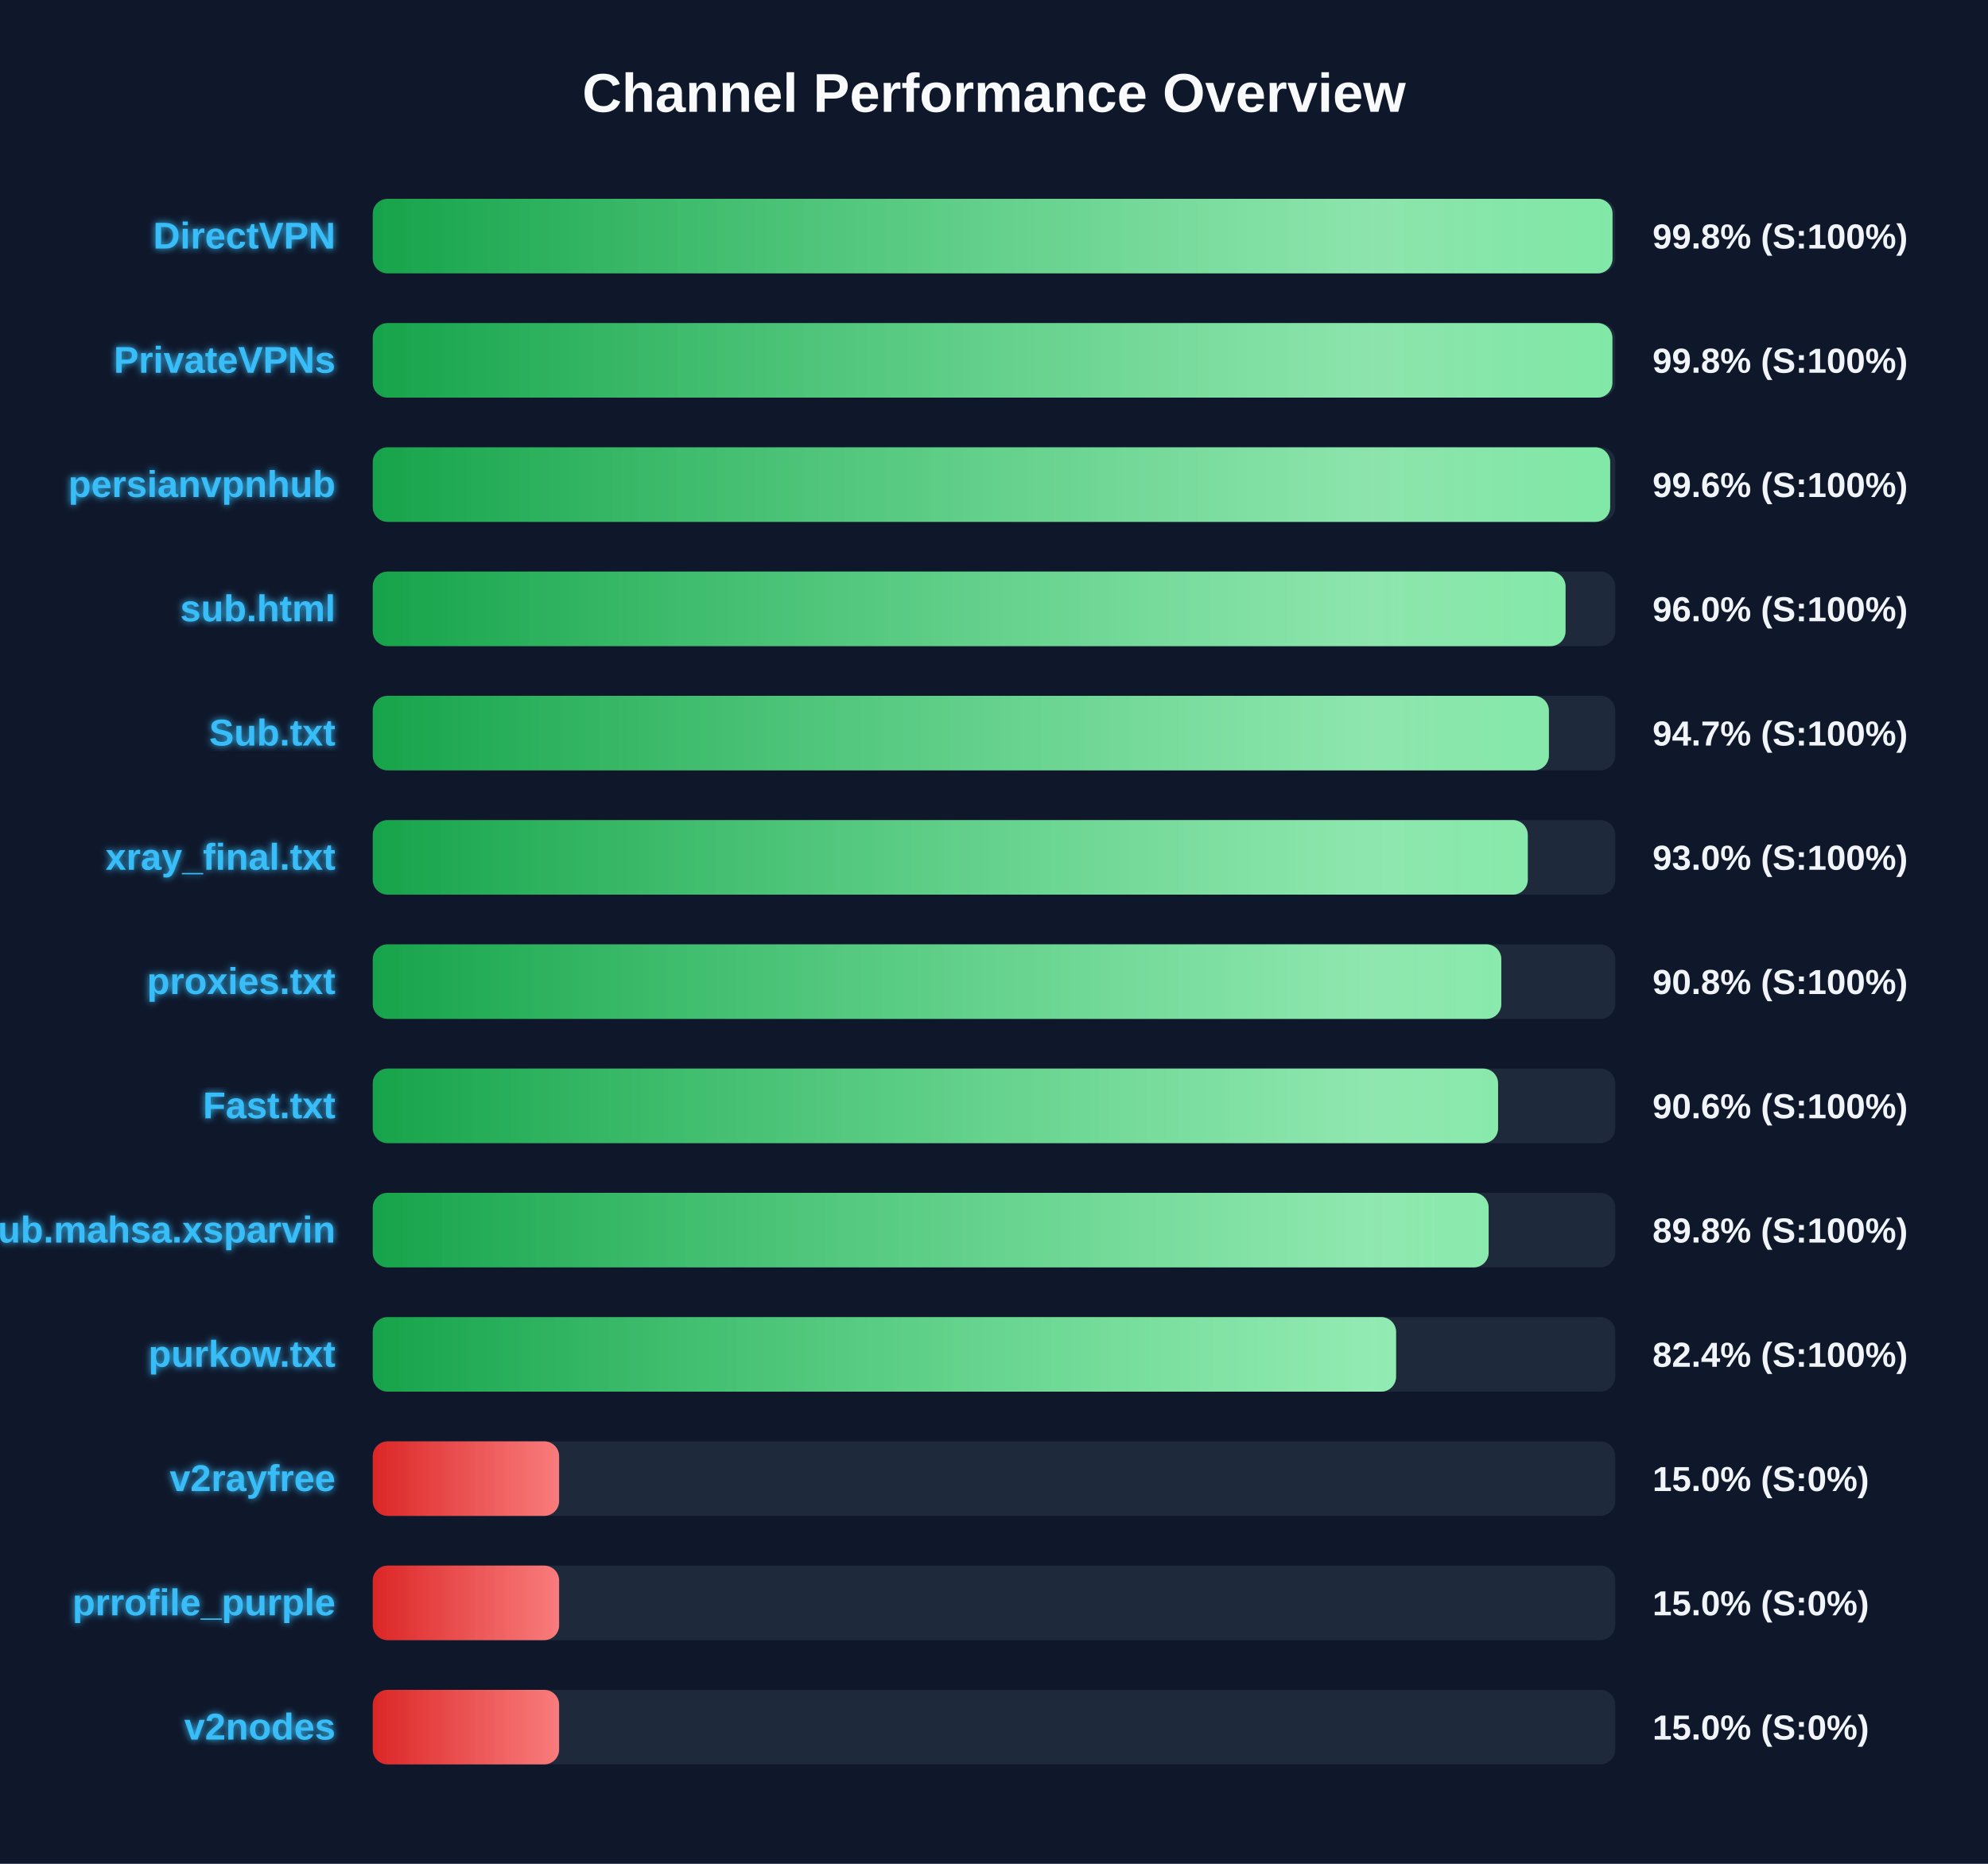
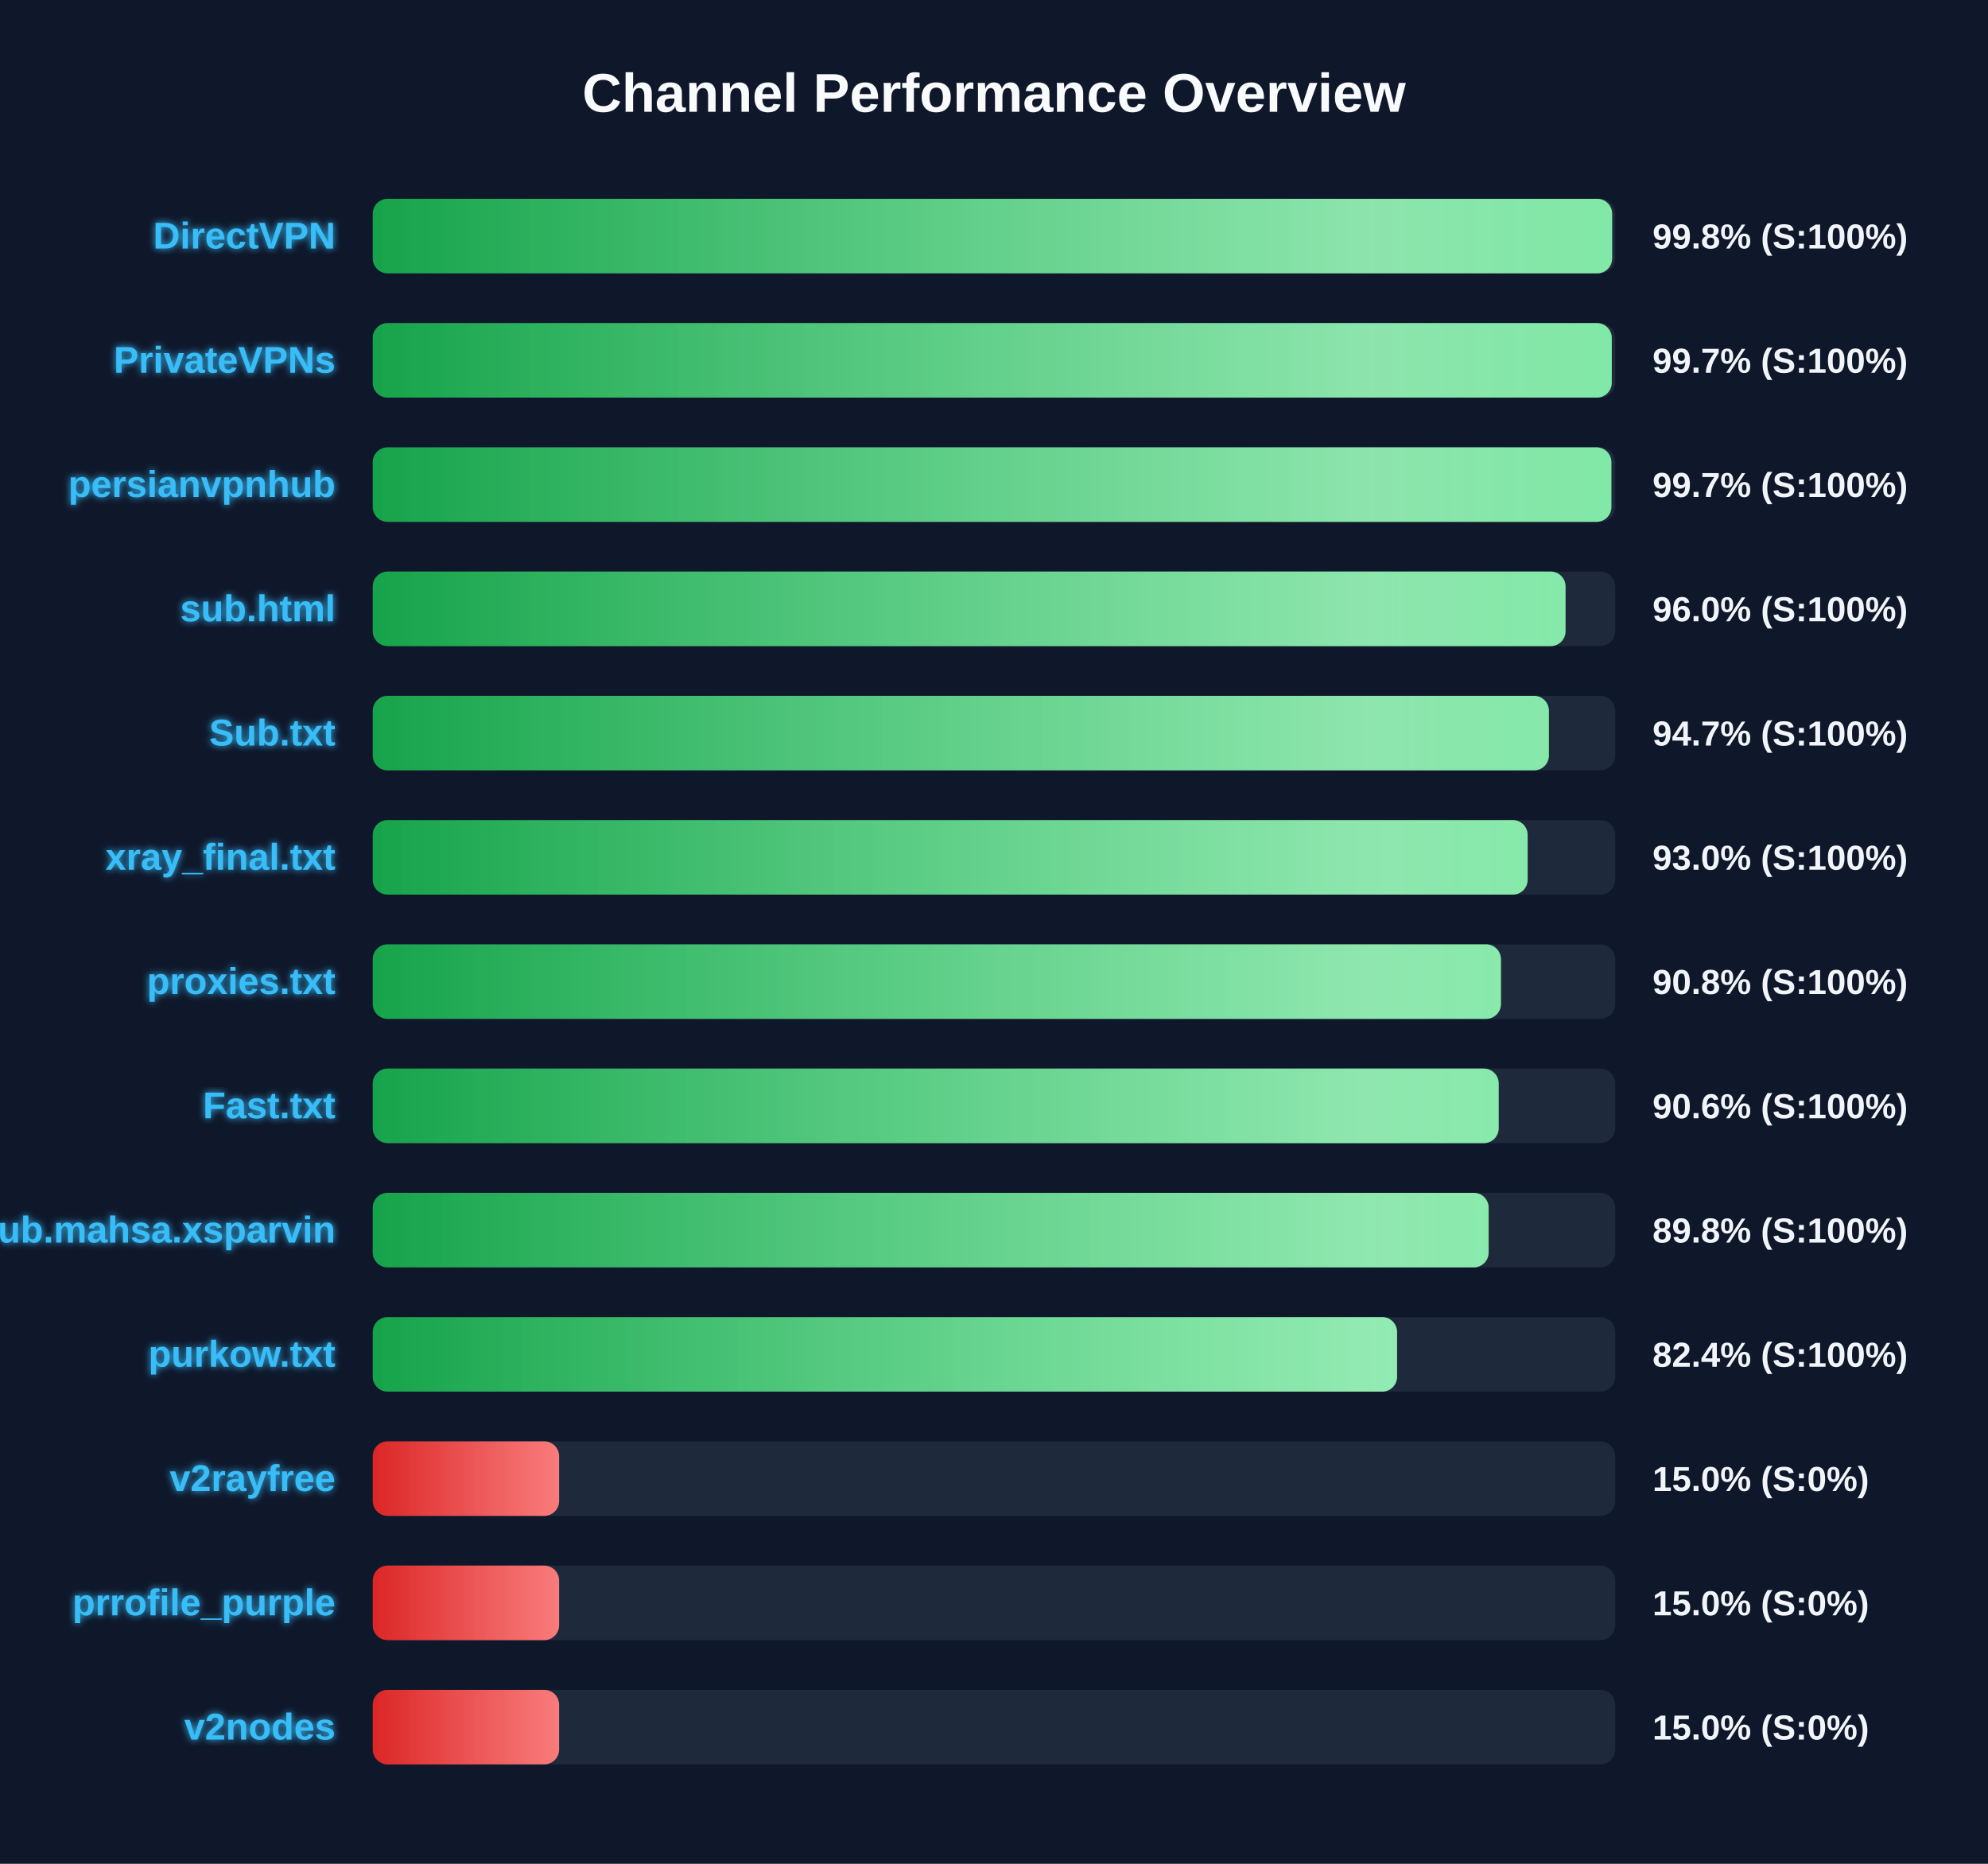
<svg xmlns="http://www.w3.org/2000/svg" width="800" height="750" version="1.1">
  <defs>
    <linearGradient id="grad-green" x1="0%" y1="0%" x2="100%" y2="0%">
      <stop offset="0%" stop-color="#16a34a" />
      <stop offset="100%" stop-color="#4ade80" />
    </linearGradient>
    <linearGradient id="grad-yellow" x1="0%" y1="0%" x2="100%" y2="0%">
      <stop offset="0%" stop-color="#ca8a04" />
      <stop offset="100%" stop-color="#fde047" />
    </linearGradient>
    <linearGradient id="grad-red" x1="0%" y1="0%" x2="100%" y2="0%">
      <stop offset="0%" stop-color="#dc2626" />
      <stop offset="100%" stop-color="#f87171" />
    </linearGradient>
    <linearGradient id="shimmer" x1="0%" y1="0%" x2="100%" y2="0%">
      <stop offset="0%" stop-color="rgba(255,255,255,0)" />
      <stop offset="50%" stop-color="rgba(255,255,255,0.4)" />
      <stop offset="100%" stop-color="rgba(255,255,255,0)" />
    </linearGradient>
    <filter id="glow" x="-20%" y="-20%" width="140%" height="140%">
      <feGaussianBlur stdDeviation="1.5" result="blur" />
      <feComposite in="SourceGraphic" in2="blur" operator="over" />
    </filter>
  </defs>
  <style>
        .bg-rect { fill: #0f172a; }
        .title { font: bold 22px 'Segoe UI', Arial, sans-serif; fill: #f8fafc; }
        .row { font: bold 15px 'Segoe UI', Arial, sans-serif; fill: #38bdf8; filter: url(#glow); }
        .score { font: bold 14px 'Segoe UI', Arial, sans-serif; fill: #f1f5f9; }
        @keyframes shimmer-anim {
            0% { transform: translateX(-100%); }
            100% { transform: translateX(200%); }
        }
        .shimmer-rect {
            animation: shimmer-anim 2.5s infinite linear;
        }
    </style>
  <rect width="100%" height="100%" class="bg-rect" />
  <text x="400" y="45" text-anchor="middle" class="title">Channel Performance Overview</text>
  <rect x="150" y="80" width="500" height="30" fill="#1e293b" rx="6" />
  <clipPath id="clip-0">
-     <rect x="150" y="80" width="498.9" height="30" rx="6" />
+     <rect x="150" y="80" width="498.75" height="30" rx="6" />
  </clipPath>
-   <rect x="150" y="80" width="498.9" height="30" fill="url(#grad-green)" rx="6" />
+   <rect x="150" y="80" width="498.75" height="30" fill="url(#grad-green)" rx="6" />
  <g clip-path="url(#clip-0)">
    <rect x="150" y="80" width="100%" height="30" fill="url(#shimmer)" class="shimmer-rect" />
  </g>
  <text x="135" y="100" text-anchor="end" class="row">DirectVPN</text>
  <text x="665" y="100" text-anchor="start" class="score">99.8% (S:100%)</text>
  <rect x="150" y="130" width="500" height="30" fill="#1e293b" rx="6" />
  <clipPath id="clip-1">
-     <rect x="150" y="130" width="498.85" height="30" rx="6" />
+     <rect x="150" y="130" width="498.6" height="30" rx="6" />
  </clipPath>
-   <rect x="150" y="130" width="498.85" height="30" fill="url(#grad-green)" rx="6" />
+   <rect x="150" y="130" width="498.6" height="30" fill="url(#grad-green)" rx="6" />
  <g clip-path="url(#clip-1)">
    <rect x="150" y="130" width="100%" height="30" fill="url(#shimmer)" class="shimmer-rect" />
  </g>
  <text x="135" y="150" text-anchor="end" class="row">PrivateVPNs</text>
-   <text x="665" y="150" text-anchor="start" class="score">99.8% (S:100%)</text>
+   <text x="665" y="150" text-anchor="start" class="score">99.7% (S:100%)</text>
  <rect x="150" y="180" width="500" height="30" fill="#1e293b" rx="6" />
  <clipPath id="clip-2">
-     <rect x="150" y="180" width="497.95" height="30" rx="6" />
+     <rect x="150" y="180" width="498.45" height="30" rx="6" />
  </clipPath>
-   <rect x="150" y="180" width="497.95" height="30" fill="url(#grad-green)" rx="6" />
+   <rect x="150" y="180" width="498.45" height="30" fill="url(#grad-green)" rx="6" />
  <g clip-path="url(#clip-2)">
    <rect x="150" y="180" width="100%" height="30" fill="url(#shimmer)" class="shimmer-rect" />
  </g>
  <text x="135" y="200" text-anchor="end" class="row">persianvpnhub</text>
-   <text x="665" y="200" text-anchor="start" class="score">99.6% (S:100%)</text>
+   <text x="665" y="200" text-anchor="start" class="score">99.7% (S:100%)</text>
  <rect x="150" y="230" width="500" height="30" fill="#1e293b" rx="6" />
  <clipPath id="clip-3">
    <rect x="150" y="230" width="480.0" height="30" rx="6" />
  </clipPath>
  <rect x="150" y="230" width="480.0" height="30" fill="url(#grad-green)" rx="6" />
  <g clip-path="url(#clip-3)">
    <rect x="150" y="230" width="100%" height="30" fill="url(#shimmer)" class="shimmer-rect" />
  </g>
  <text x="135" y="250" text-anchor="end" class="row">sub.html</text>
  <text x="665" y="250" text-anchor="start" class="score">96.0% (S:100%)</text>
  <rect x="150" y="280" width="500" height="30" fill="#1e293b" rx="6" />
  <clipPath id="clip-4">
    <rect x="150" y="280" width="473.3" height="30" rx="6" />
  </clipPath>
  <rect x="150" y="280" width="473.3" height="30" fill="url(#grad-green)" rx="6" />
  <g clip-path="url(#clip-4)">
    <rect x="150" y="280" width="100%" height="30" fill="url(#shimmer)" class="shimmer-rect" />
  </g>
  <text x="135" y="300" text-anchor="end" class="row">Sub.txt</text>
  <text x="665" y="300" text-anchor="start" class="score">94.7% (S:100%)</text>
  <rect x="150" y="330" width="500" height="30" fill="#1e293b" rx="6" />
  <clipPath id="clip-5">
-     <rect x="150" y="330" width="464.8" height="30" rx="6" />
+     <rect x="150" y="330" width="464.75" height="30" rx="6" />
  </clipPath>
-   <rect x="150" y="330" width="464.8" height="30" fill="url(#grad-green)" rx="6" />
+   <rect x="150" y="330" width="464.75" height="30" fill="url(#grad-green)" rx="6" />
  <g clip-path="url(#clip-5)">
    <rect x="150" y="330" width="100%" height="30" fill="url(#shimmer)" class="shimmer-rect" />
  </g>
  <text x="135" y="350" text-anchor="end" class="row">xray_final.txt</text>
  <text x="665" y="350" text-anchor="start" class="score">93.0% (S:100%)</text>
  <rect x="150" y="380" width="500" height="30" fill="#1e293b" rx="6" />
  <clipPath id="clip-6">
-     <rect x="150" y="380" width="454.15" height="30" rx="6" />
+     <rect x="150" y="380" width="454.0" height="30" rx="6" />
  </clipPath>
-   <rect x="150" y="380" width="454.15" height="30" fill="url(#grad-green)" rx="6" />
+   <rect x="150" y="380" width="454.0" height="30" fill="url(#grad-green)" rx="6" />
  <g clip-path="url(#clip-6)">
    <rect x="150" y="380" width="100%" height="30" fill="url(#shimmer)" class="shimmer-rect" />
  </g>
  <text x="135" y="400" text-anchor="end" class="row">proxies.txt</text>
  <text x="665" y="400" text-anchor="start" class="score">90.8% (S:100%)</text>
  <rect x="150" y="430" width="500" height="30" fill="#1e293b" rx="6" />
  <clipPath id="clip-7">
-     <rect x="150" y="430" width="452.85" height="30" rx="6" />
+     <rect x="150" y="430" width="453.1" height="30" rx="6" />
  </clipPath>
-   <rect x="150" y="430" width="452.85" height="30" fill="url(#grad-green)" rx="6" />
+   <rect x="150" y="430" width="453.1" height="30" fill="url(#grad-green)" rx="6" />
  <g clip-path="url(#clip-7)">
    <rect x="150" y="430" width="100%" height="30" fill="url(#shimmer)" class="shimmer-rect" />
  </g>
  <text x="135" y="450" text-anchor="end" class="row">Fast.txt</text>
  <text x="665" y="450" text-anchor="start" class="score">90.6% (S:100%)</text>
  <rect x="150" y="480" width="500" height="30" fill="#1e293b" rx="6" />
  <clipPath id="clip-8">
    <rect x="150" y="480" width="449.05" height="30" rx="6" />
  </clipPath>
  <rect x="150" y="480" width="449.05" height="30" fill="url(#grad-green)" rx="6" />
  <g clip-path="url(#clip-8)">
    <rect x="150" y="480" width="100%" height="30" fill="url(#shimmer)" class="shimmer-rect" />
  </g>
  <text x="135" y="500" text-anchor="end" class="row">Sub.mahsa.xsparvin</text>
  <text x="665" y="500" text-anchor="start" class="score">89.8% (S:100%)</text>
  <rect x="150" y="530" width="500" height="30" fill="#1e293b" rx="6" />
  <clipPath id="clip-9">
-     <rect x="150" y="530" width="411.8" height="30" rx="6" />
+     <rect x="150" y="530" width="412.2" height="30" rx="6" />
  </clipPath>
-   <rect x="150" y="530" width="411.8" height="30" fill="url(#grad-green)" rx="6" />
+   <rect x="150" y="530" width="412.2" height="30" fill="url(#grad-green)" rx="6" />
  <g clip-path="url(#clip-9)">
    <rect x="150" y="530" width="100%" height="30" fill="url(#shimmer)" class="shimmer-rect" />
  </g>
  <text x="135" y="550" text-anchor="end" class="row">purkow.txt</text>
  <text x="665" y="550" text-anchor="start" class="score">82.4% (S:100%)</text>
  <rect x="150" y="580" width="500" height="30" fill="#1e293b" rx="6" />
  <clipPath id="clip-10">
    <rect x="150" y="580" width="75.0" height="30" rx="6" />
  </clipPath>
  <rect x="150" y="580" width="75.0" height="30" fill="url(#grad-red)" rx="6" />
  <g clip-path="url(#clip-10)">
    <rect x="150" y="580" width="100%" height="30" fill="url(#shimmer)" class="shimmer-rect" />
  </g>
  <text x="135" y="600" text-anchor="end" class="row">v2rayfree</text>
  <text x="665" y="600" text-anchor="start" class="score">15.0% (S:0%)</text>
  <rect x="150" y="630" width="500" height="30" fill="#1e293b" rx="6" />
  <clipPath id="clip-11">
    <rect x="150" y="630" width="75.0" height="30" rx="6" />
  </clipPath>
  <rect x="150" y="630" width="75.0" height="30" fill="url(#grad-red)" rx="6" />
  <g clip-path="url(#clip-11)">
    <rect x="150" y="630" width="100%" height="30" fill="url(#shimmer)" class="shimmer-rect" />
  </g>
  <text x="135" y="650" text-anchor="end" class="row">prrofile_purple</text>
  <text x="665" y="650" text-anchor="start" class="score">15.0% (S:0%)</text>
  <rect x="150" y="680" width="500" height="30" fill="#1e293b" rx="6" />
  <clipPath id="clip-12">
    <rect x="150" y="680" width="75.0" height="30" rx="6" />
  </clipPath>
  <rect x="150" y="680" width="75.0" height="30" fill="url(#grad-red)" rx="6" />
  <g clip-path="url(#clip-12)">
    <rect x="150" y="680" width="100%" height="30" fill="url(#shimmer)" class="shimmer-rect" />
  </g>
  <text x="135" y="700" text-anchor="end" class="row">v2nodes</text>
  <text x="665" y="700" text-anchor="start" class="score">15.0% (S:0%)</text>
</svg>
